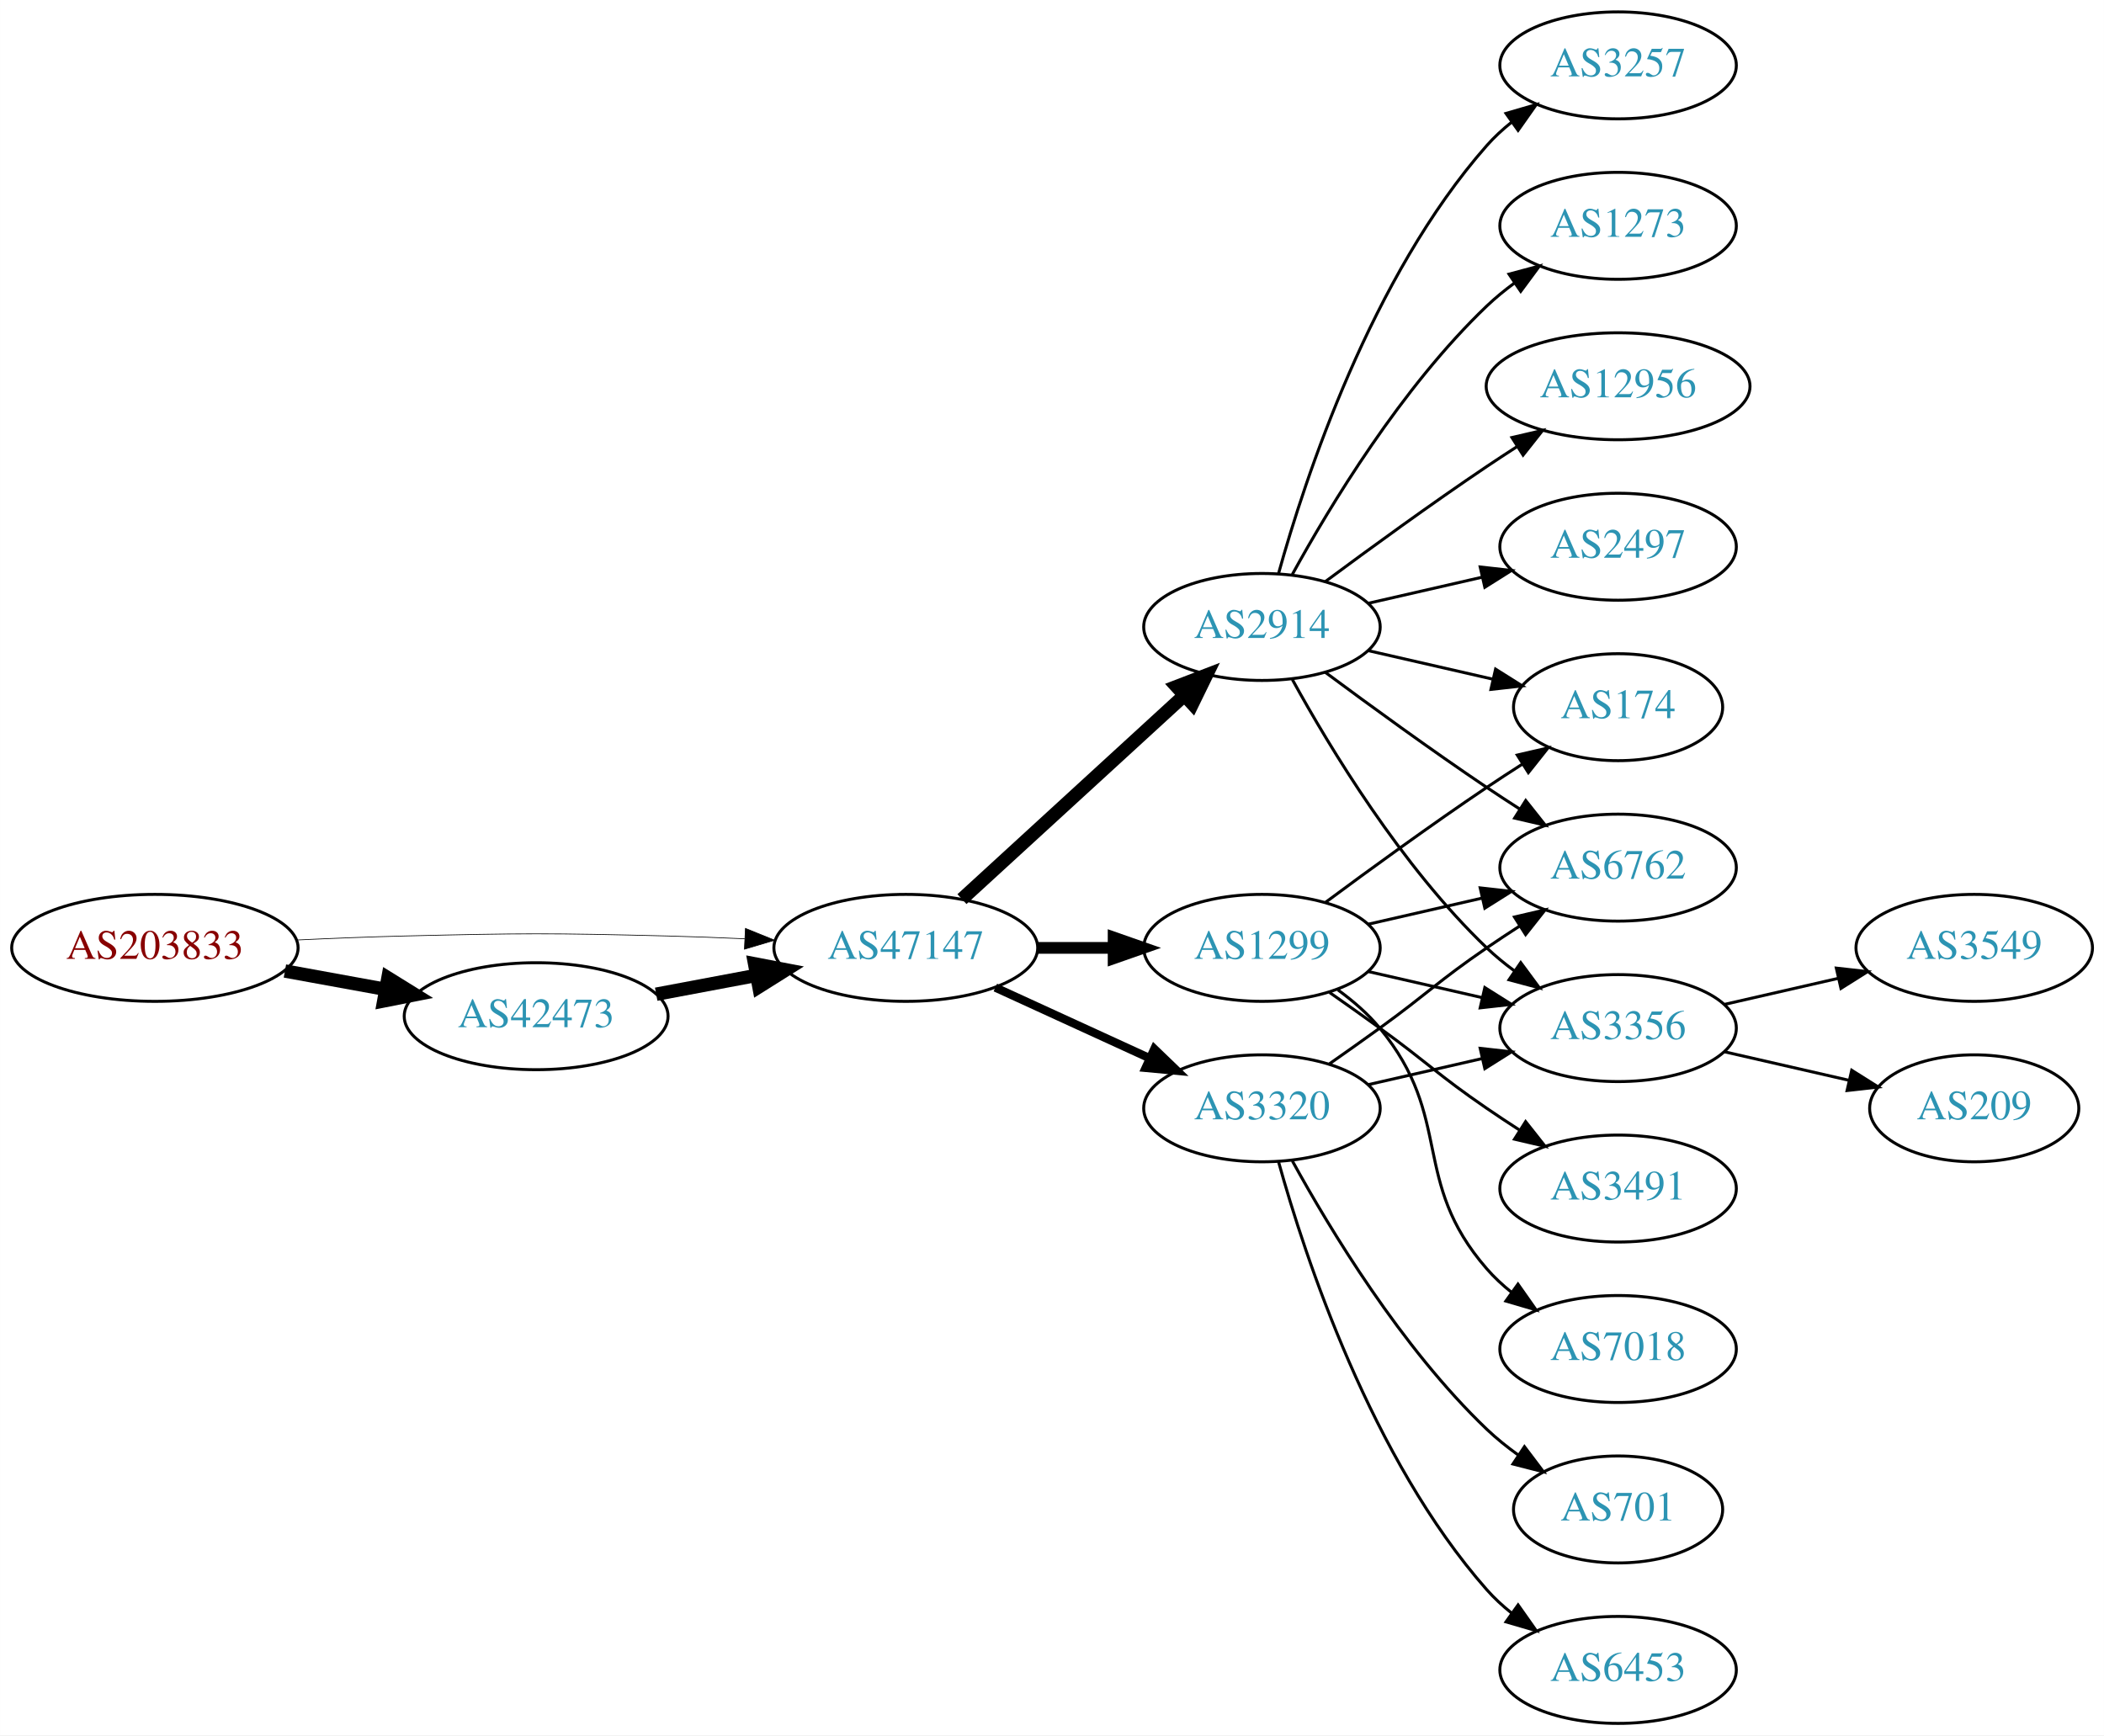
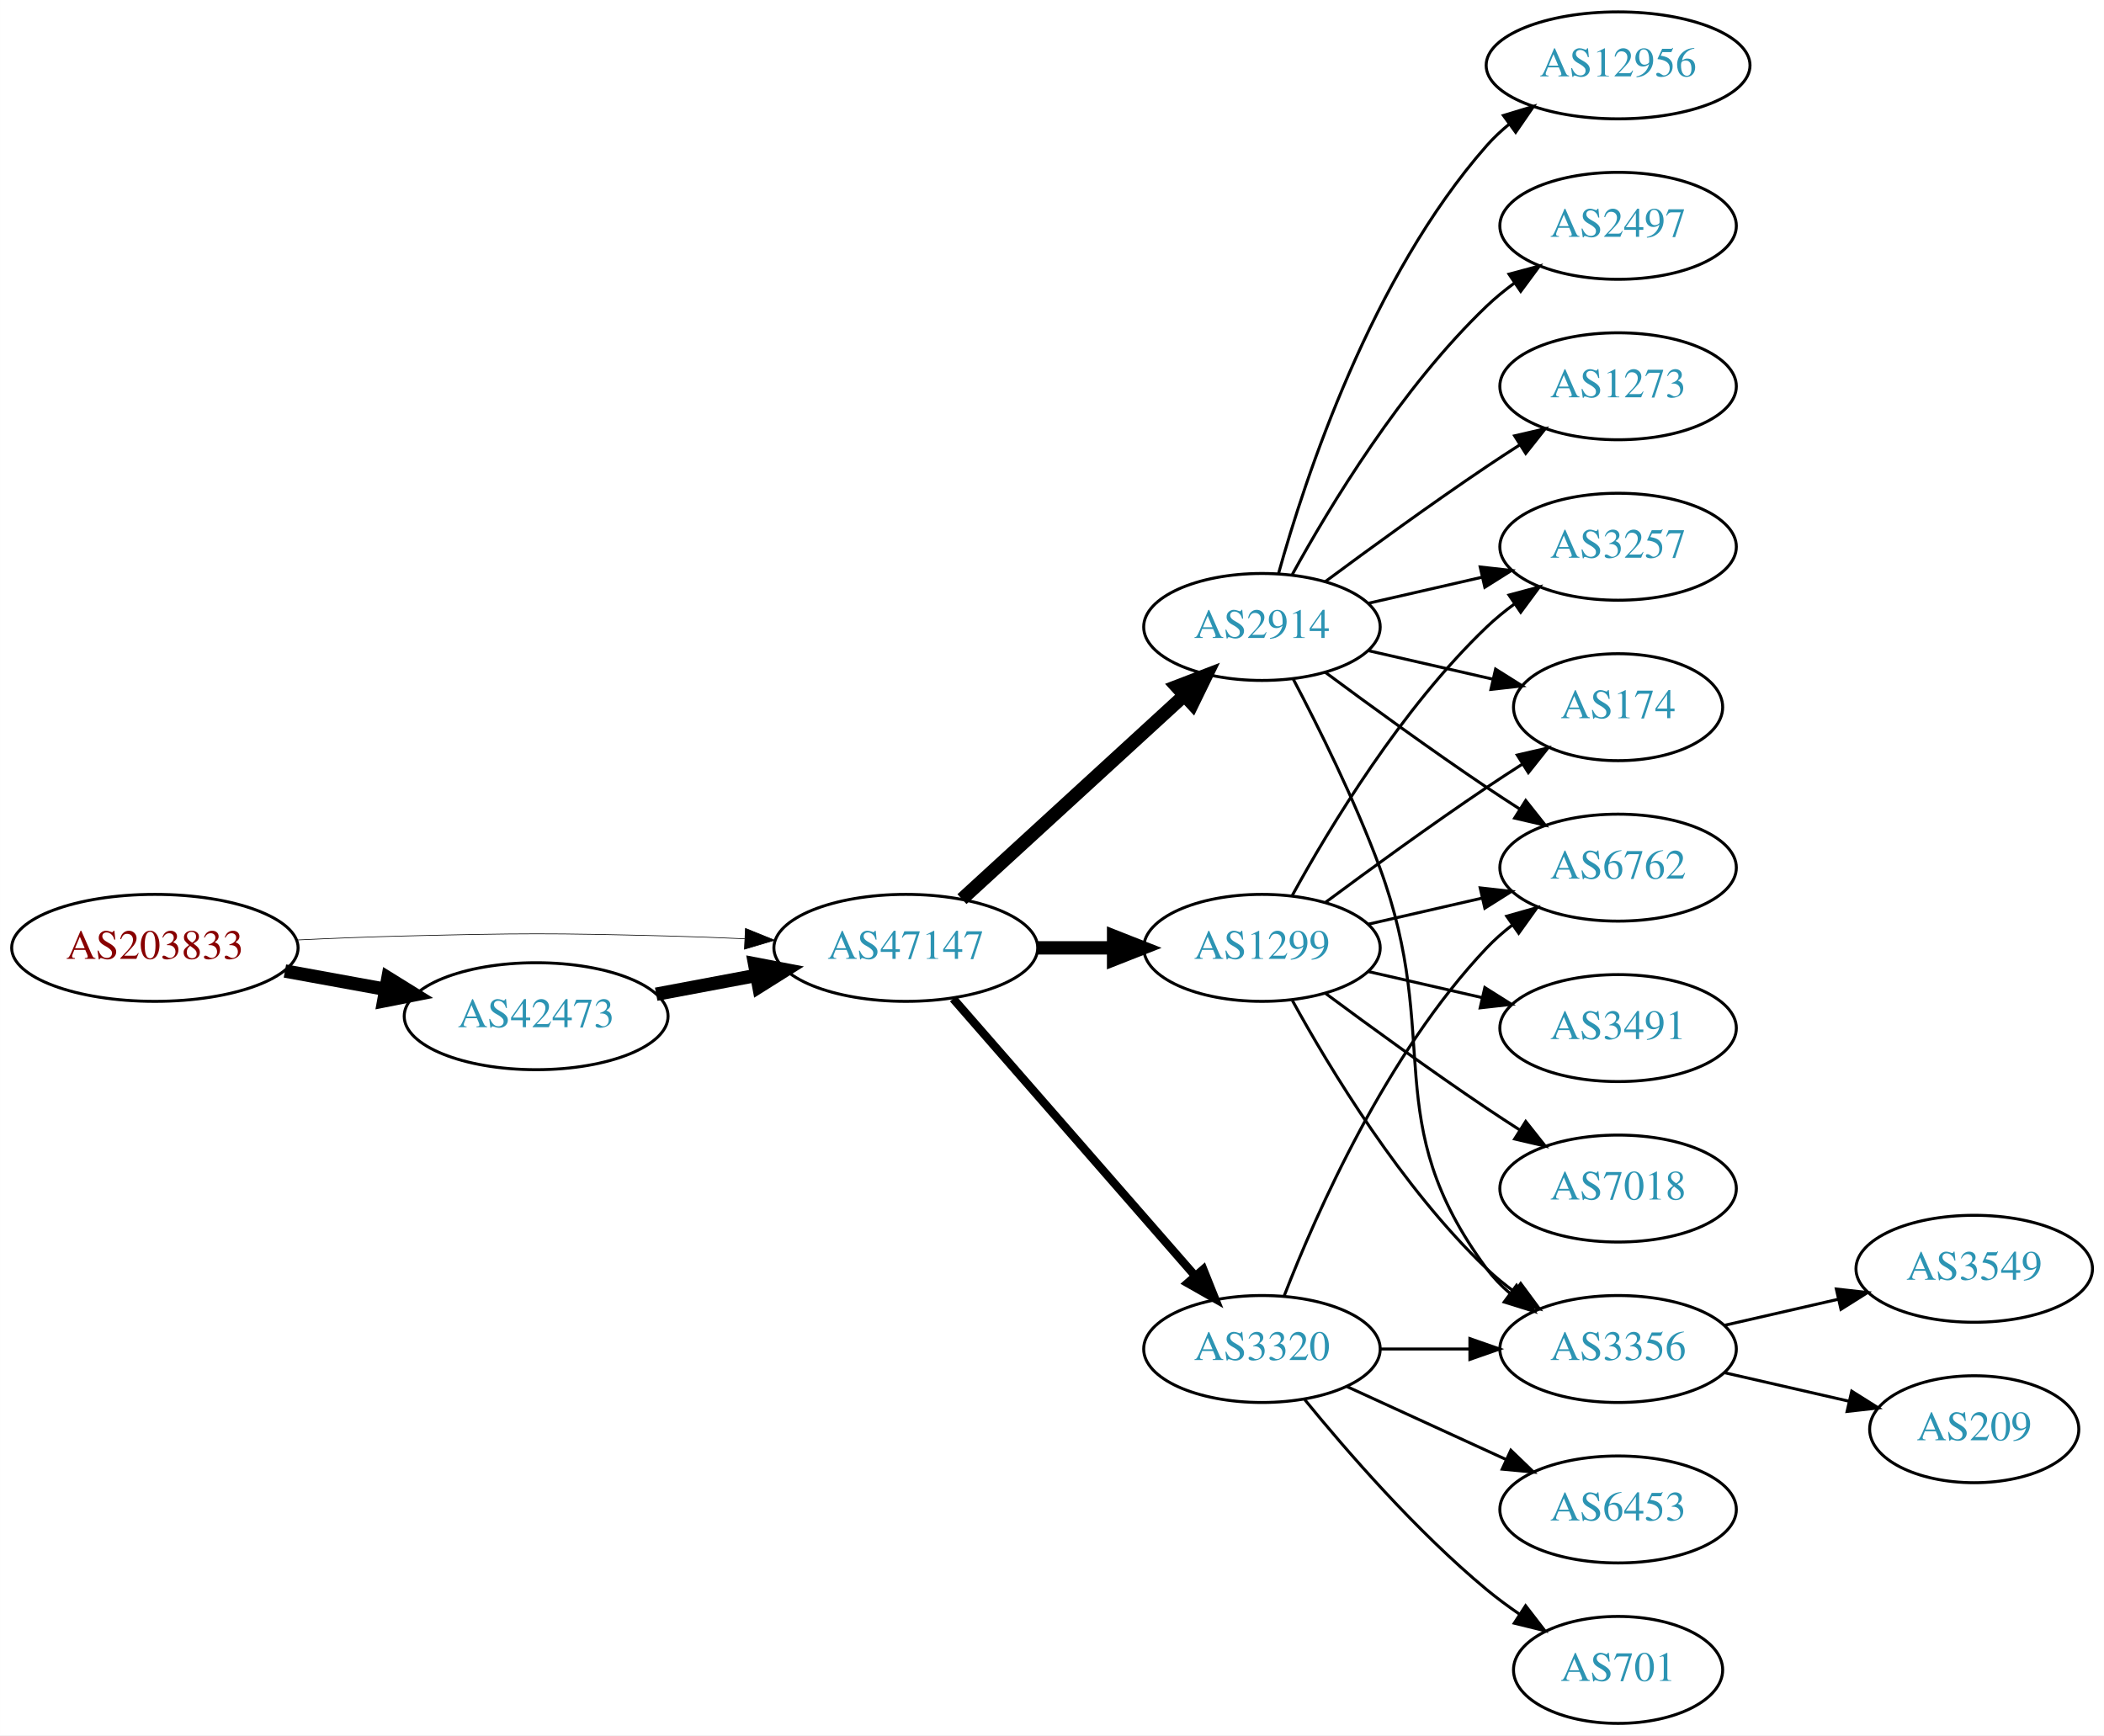
<svg xmlns="http://www.w3.org/2000/svg" xmlns:xlink="http://www.w3.org/1999/xlink" width="708pt" height="584pt" viewBox="0.00 0.00 707.95 584.00">
  <g id="graph0" class="graph" transform="scale(1 1) rotate(0) translate(4 580)">
    <polygon fill="white" stroke="none" points="-4,4 -4,-580 703.954,-580 703.954,4 -4,4" />
    <g id="node1" class="node">
      <g id="a_node1">
        <a xlink:href="/asn/203833" xlink:title="AS203833 ~ Austria [AT]">
          <ellipse fill="#ffffff" stroke="black" cx="48.096" cy="-261" rx="48.192" ry="18" />
          <text text-anchor="middle" x="48.096" y="-257.3" font-family="Times,serif" font-size="14.00" fill="#880000">AS203833</text>
        </a>
      </g>
    </g>
    <g id="node2" class="node">
      <g id="a_node2">
        <a xlink:href="/asn/42473" xlink:title="AS42473 ~ ANEXIA Internetdienstleistungs GmbH [AT]">
          <ellipse fill="#ffffff" stroke="black" cx="176.388" cy="-238" rx="44.393" ry="18" />
          <text text-anchor="middle" x="176.388" y="-234.3" font-family="Times,serif" font-size="14.00" fill="#2c94b3">AS42473</text>
        </a>
      </g>
    </g>
    <g id="edge1" class="edge">
      <path fill="none" stroke="black" stroke-width="4.5" d="M91.852,-253.213C102.7,-251.238 114.448,-249.098 125.611,-247.065" />
      <polygon fill="black" stroke="black" stroke-width="4.5" points="126.523,-250.901 135.656,-245.236 125.112,-243.154 126.523,-250.901" />
    </g>
    <g id="node3" class="node">
      <g id="a_node3">
        <a xlink:href="/asn/47147" xlink:title="AS47147 ~ ANEXIA Internetdienstleistungs GmbH [AT]">
          <ellipse fill="#ffffff" stroke="black" cx="300.78" cy="-261" rx="44.393" ry="18" />
          <text text-anchor="middle" x="300.78" y="-257.3" font-family="Times,serif" font-size="14.00" fill="#2c94b3">AS47147</text>
        </a>
      </g>
    </g>
    <g id="edge2" class="edge">
-       <path fill="none" stroke="black" stroke-width="0.237" d="M96.103,-263.658C107.883,-264.215 120.496,-264.719 132.191,-265 171.466,-265.945 181.311,-265.991 220.584,-265 228.992,-264.788 237.897,-264.449 246.583,-264.056" />
-       <polygon fill="black" stroke="black" stroke-width="0.237" points="246.816,-267.549 256.637,-263.575 246.481,-260.557 246.816,-267.549" />
+       <path fill="none" stroke="black" stroke-width="0.225" d="M96.103,-263.658C107.883,-264.215 120.496,-264.719 132.191,-265 171.466,-265.945 181.311,-265.991 220.584,-265 228.992,-264.788 237.897,-264.449 246.583,-264.056" />
+       <polygon fill="black" stroke="black" stroke-width="0.225" points="246.816,-267.549 256.637,-263.575 246.481,-260.557 246.816,-267.549" />
    </g>
    <g id="edge3" class="edge">
      <path fill="none" stroke="black" stroke-width="4.5" d="M216.787,-245.404C227.487,-247.415 239.211,-249.618 250.388,-251.718" />
      <polygon fill="black" stroke="black" stroke-width="4.5" points="249.899,-255.633 260.454,-253.61 251.353,-247.893 249.899,-255.633" />
    </g>
    <g id="node4" class="node">
      <g id="a_node4">
        <a xlink:href="/asn/1299" xlink:title="AS1299 ~ Telia Carrier [EU]">
          <ellipse fill="#ffffff" stroke="black" cx="420.622" cy="-261" rx="39.794" ry="18" />
          <text text-anchor="middle" x="420.622" y="-257.3" font-family="Times,serif" font-size="14.00" fill="#2c94b3">AS1299</text>
        </a>
      </g>
    </g>
    <g id="edge4" class="edge">
-       <path fill="none" stroke="black" stroke-width="3.938" d="M344.991,-261C353.303,-261 362.066,-261 370.548,-261" />
-       <polygon fill="black" stroke="black" stroke-width="3.938" points="370.707,-264.5 380.707,-261 370.707,-257.5 370.707,-264.5" />
+       <path fill="none" stroke="black" stroke-width="4.5" d="M344.991,-261C353.303,-261 362.066,-261 370.548,-261" />
+       <polygon fill="black" stroke="black" stroke-width="4.5" points="370.707,-264.938 380.707,-261 370.707,-257.063 370.707,-264.938" />
    </g>
    <g id="node5" class="node">
      <g id="a_node5">
+         <a xlink:href="/asn/3320" xlink:title="AS3320 ~ DTAG [DE]">
+           <ellipse fill="#ffffff" stroke="black" cx="420.622" cy="-126" rx="39.794" ry="18" />
+           <text text-anchor="middle" x="420.622" y="-122.3" font-family="Times,serif" font-size="14.00" fill="#2c94b3">AS3320</text>
+         </a>
+       </g>
+     </g>
+     <g id="edge5" class="edge">
+       <path fill="none" stroke="black" stroke-width="2.812" d="M316.705,-243.902C337.247,-220.369 374.366,-177.845 397.963,-150.813" />
+       <polygon fill="black" stroke="black" stroke-width="2.812" points="400.879,-152.794 404.819,-142.959 395.606,-148.191 400.879,-152.794" />
+     </g>
+     <g id="node6" class="node">
+       <g id="a_node6">
        <a xlink:href="/asn/2914" xlink:title="AS2914 ~ NTT America, Inc. [US]">
          <ellipse fill="#ffffff" stroke="black" cx="420.622" cy="-369" rx="39.794" ry="18" />
          <text text-anchor="middle" x="420.622" y="-365.3" font-family="Times,serif" font-size="14.00" fill="#2c94b3">AS2914</text>
        </a>
      </g>
    </g>
-     <g id="edge5" class="edge">
+     <g id="edge6" class="edge">
      <path fill="none" stroke="black" stroke-width="4.5" d="M319.677,-277.403C339.606,-295.667 371.963,-325.322 394.44,-345.921" />
      <polygon fill="black" stroke="black" stroke-width="4.5" points="391.91,-348.943 401.942,-352.797 397.23,-343.137 391.91,-348.943" />
    </g>
-     <g id="node6" class="node">
-       <g id="a_node6">
-         <a xlink:href="/asn/3320" xlink:title="AS3320 ~ DTAG [DE]">
-           <ellipse fill="#ffffff" stroke="black" cx="420.622" cy="-207" rx="39.794" ry="18" />
-           <text text-anchor="middle" x="420.622" y="-203.3" font-family="Times,serif" font-size="14.00" fill="#2c94b3">AS3320</text>
-         </a>
-       </g>
-     </g>
-     <g id="edge6" class="edge">
-       <path fill="none" stroke="black" stroke-width="2.812" d="M330.909,-247.652C346.521,-240.498 365.918,-231.609 382.59,-223.97" />
-       <polygon fill="black" stroke="black" stroke-width="2.812" points="384.409,-226.986 392.042,-219.638 381.493,-220.622 384.409,-226.986" />
-     </g>
    <g id="node7" class="node">
      <g id="a_node7">
+         <a xlink:href="/asn/3356" xlink:title="AS3356 ~ Level 3 Parent, LLC [US]">
+           <ellipse fill="#ffffff" stroke="black" cx="540.465" cy="-126" rx="39.794" ry="18" />
+           <text text-anchor="middle" x="540.465" y="-122.3" font-family="Times,serif" font-size="14.00" fill="#2c94b3">AS3356</text>
+         </a>
+       </g>
+     </g>
+     <g id="edge7" class="edge">
+       <path fill="none" stroke="black" d="M430.864,-243.287C443.409,-220.439 467.586,-180.389 496.269,-153 499.137,-150.261 502.326,-147.653 505.635,-145.215" />
+       <polygon fill="black" stroke="black" points="507.698,-148.044 513.994,-139.523 503.758,-142.258 507.698,-148.044" />
+     </g>
+     <g id="node8" class="node">
+       <g id="a_node8">
+         <a xlink:href="/asn/174" xlink:title="AS174 ~ Cogent Communications [US]">
+           <ellipse fill="#ffffff" stroke="black" cx="540.465" cy="-342" rx="35.194" ry="18" />
+           <text text-anchor="middle" x="540.465" y="-338.3" font-family="Times,serif" font-size="14.00" fill="#2c94b3">AS174</text>
+         </a>
+       </g>
+     </g>
+     <g id="edge8" class="edge">
+       <path fill="none" stroke="black" d="M441.953,-276.277C456.815,-287.304 477.559,-302.407 496.269,-315 500.086,-317.569 504.136,-320.21 508.166,-322.786" />
+       <polygon fill="black" stroke="black" points="506.535,-325.895 516.86,-328.271 510.271,-319.975 506.535,-325.895" />
+     </g>
+     <g id="node9" class="node">
+       <g id="a_node9">
        <a xlink:href="/asn/6762" xlink:title="AS6762 ~ TELECOM ITALIA SPARKLE S.p.A. [IT]">
          <ellipse fill="#ffffff" stroke="black" cx="540.465" cy="-288" rx="39.794" ry="18" />
          <text text-anchor="middle" x="540.465" y="-284.3" font-family="Times,serif" font-size="14.00" fill="#2c94b3">AS6762</text>
        </a>
      </g>
    </g>
-     <g id="edge18" class="edge">
+     <g id="edge9" class="edge">
      <path fill="none" stroke="black" d="M456.342,-268.955C468.341,-271.704 481.962,-274.825 494.655,-277.733" />
      <polygon fill="black" stroke="black" points="494.057,-281.187 504.586,-280.009 495.621,-274.364 494.057,-281.187" />
    </g>
+     <g id="node10" class="node">
+       <g id="a_node10">
+         <a xlink:href="/asn/3491" xlink:title="AS3491 ~ PCCW Global, Inc. [US]">
+           <ellipse fill="#ffffff" stroke="black" cx="540.465" cy="-234" rx="39.794" ry="18" />
+           <text text-anchor="middle" x="540.465" y="-230.3" font-family="Times,serif" font-size="14.00" fill="#2c94b3">AS3491</text>
+         </a>
+       </g>
+     </g>
+     <g id="edge10" class="edge">
+       <path fill="none" stroke="black" d="M456.342,-253.045C468.341,-250.296 481.962,-247.175 494.655,-244.267" />
+       <polygon fill="black" stroke="black" points="495.621,-247.636 504.586,-241.991 494.057,-240.813 495.621,-247.636" />
+     </g>
    <g id="node11" class="node">
      <g id="a_node11">
-         <a xlink:href="/asn/3356" xlink:title="AS3356 ~ Level 3 Parent, LLC [US]">
-           <ellipse fill="#ffffff" stroke="black" cx="540.465" cy="-234" rx="39.794" ry="18" />
-           <text text-anchor="middle" x="540.465" y="-230.3" font-family="Times,serif" font-size="14.00" fill="#2c94b3">AS3356</text>
+         <a xlink:href="/asn/3257" xlink:title="AS3257 ~ GTT [DE]">
+           <ellipse fill="#ffffff" stroke="black" cx="540.465" cy="-396" rx="39.794" ry="18" />
+           <text text-anchor="middle" x="540.465" y="-392.3" font-family="Times,serif" font-size="14.00" fill="#2c94b3">AS3257</text>
+         </a>
+       </g>
+     </g>
+     <g id="edge11" class="edge">
+       <path fill="none" stroke="black" d="M430.864,-278.713C443.409,-301.561 467.586,-341.611 496.269,-369 499.137,-371.739 502.326,-374.347 505.635,-376.785" />
+       <polygon fill="black" stroke="black" points="503.758,-379.742 513.994,-382.477 507.698,-373.956 503.758,-379.742" />
+     </g>
+     <g id="node12" class="node">
+       <g id="a_node12">
+         <a xlink:href="/asn/7018" xlink:title="AS7018 ~ AT&amp;T Services, Inc. [US]">
+           <ellipse fill="#ffffff" stroke="black" cx="540.465" cy="-180" rx="39.794" ry="18" />
+           <text text-anchor="middle" x="540.465" y="-176.3" font-family="Times,serif" font-size="14.00" fill="#2c94b3">AS7018</text>
+         </a>
+       </g>
+     </g>
+     <g id="edge12" class="edge">
+       <path fill="none" stroke="black" d="M441.953,-245.723C456.815,-234.696 477.559,-219.593 496.269,-207 499.818,-204.611 503.568,-202.161 507.317,-199.758" />
+       <polygon fill="black" stroke="black" points="509.385,-202.591 515.965,-194.288 505.643,-196.675 509.385,-202.591" />
+     </g>
+     <g id="edge18" class="edge">
+       <path fill="none" stroke="black" d="M460.535,-126C470.088,-126 480.438,-126 490.401,-126" />
+       <polygon fill="black" stroke="black" points="490.593,-129.5 500.593,-126 490.593,-122.5 490.593,-129.5" />
+     </g>
+     <g id="edge15" class="edge">
+       <path fill="none" stroke="black" d="M428.145,-143.994C438.896,-171.728 462.553,-225.429 496.269,-261 498.854,-263.728 501.772,-266.294 504.84,-268.677" />
+       <polygon fill="black" stroke="black" points="502.994,-271.658 513.189,-274.543 507.019,-265.93 502.994,-271.658" />
+     </g>
+     <g id="node15" class="node">
+       <g id="a_node15">
+         <a xlink:href="/asn/701" xlink:title="AS701 ~ UUNET [US]">
+           <ellipse fill="#ffffff" stroke="black" cx="540.465" cy="-18" rx="35.194" ry="18" />
+           <text text-anchor="middle" x="540.465" y="-14.3" font-family="Times,serif" font-size="14.00" fill="#2c94b3">AS701</text>
+         </a>
+       </g>
+     </g>
+     <g id="edge16" class="edge">
+       <path fill="none" stroke="black" d="M435.041,-108.935C449.156,-91.625 472.571,-64.655 496.269,-45 499.732,-42.128 503.524,-39.331 507.379,-36.692" />
+       <polygon fill="black" stroke="black" points="509.34,-39.592 515.812,-31.203 505.521,-33.725 509.34,-39.592" />
+     </g>
+     <g id="node16" class="node">
+       <g id="a_node16">
+         <a xlink:href="/asn/6453" xlink:title="AS6453 ~ TATA COMMUNICATIONS (AMERICA) INC [US]">
+           <ellipse fill="#ffffff" stroke="black" cx="540.465" cy="-72" rx="39.794" ry="18" />
+           <text text-anchor="middle" x="540.465" y="-68.3" font-family="Times,serif" font-size="14.00" fill="#2c94b3">AS6453</text>
+         </a>
+       </g>
+     </g>
+     <g id="edge17" class="edge">
+       <path fill="none" stroke="black" d="M449.251,-113.339C465.208,-106.027 485.479,-96.739 502.761,-88.819" />
+       <polygon fill="black" stroke="black" points="504.376,-91.929 512.009,-84.581 501.46,-85.565 504.376,-91.929" />
+     </g>
+     <g id="edge23" class="edge">
+       <path fill="none" stroke="black" d="M431.189,-351.394C439.675,-335.255 451.976,-310.516 460.269,-288 481.73,-229.73 459.365,-202.941 496.269,-153 498.502,-149.977 501.185,-147.214 504.106,-144.707" />
+       <polygon fill="black" stroke="black" points="506.301,-147.437 512.249,-138.669 502.132,-141.814 506.301,-147.437" />
+     </g>
+     <g id="edge21" class="edge">
+       <path fill="none" stroke="black" d="M456.342,-361.045C469.434,-358.045 484.456,-354.604 498.097,-351.478" />
+       <polygon fill="black" stroke="black" points="499.238,-354.807 508.204,-349.162 497.675,-347.984 499.238,-354.807" />
+     </g>
+     <g id="edge25" class="edge">
+       <path fill="none" stroke="black" d="M441.953,-353.723C456.815,-342.696 477.559,-327.593 496.269,-315 499.818,-312.611 503.568,-310.161 507.317,-307.758" />
+       <polygon fill="black" stroke="black" points="509.385,-310.591 515.965,-302.288 505.643,-304.675 509.385,-310.591" />
+     </g>
+     <g id="edge20" class="edge">
+       <path fill="none" stroke="black" d="M456.342,-376.955C468.341,-379.704 481.962,-382.825 494.655,-385.733" />
+       <polygon fill="black" stroke="black" points="494.057,-389.187 504.586,-388.009 495.621,-382.364 494.057,-389.187" />
+     </g>
+     <g id="node17" class="node">
+       <g id="a_node17">
+         <a xlink:href="/asn/12956" xlink:title="AS12956 ~ TELXIUS [ES]">
+           <ellipse fill="#ffffff" stroke="black" cx="540.465" cy="-558" rx="44.393" ry="18" />
+           <text text-anchor="middle" x="540.465" y="-554.3" font-family="Times,serif" font-size="14.00" fill="#2c94b3">AS12956</text>
        </a>
      </g>
    </g>
    <g id="edge19" class="edge">
-       <path fill="none" stroke="black" d="M456.342,-253.045C468.341,-250.296 481.962,-247.175 494.655,-244.267" />
-       <polygon fill="black" stroke="black" points="495.621,-247.636 504.586,-241.991 494.057,-240.813 495.621,-247.636" />
+       <path fill="none" stroke="black" d="M426.195,-386.946C435.101,-418.995 457.385,-486.842 496.269,-531 498.559,-533.601 501.16,-536.038 503.924,-538.301" />
+       <polygon fill="black" stroke="black" points="501.876,-541.14 512.017,-544.208 506.003,-535.485 501.876,-541.14" />
+     </g>
+     <g id="node18" class="node">
+       <g id="a_node18">
+         <a xlink:href="/asn/2497" xlink:title="AS2497 ~ Internet Initiative Japan Inc. [JP]">
+           <ellipse fill="#ffffff" stroke="black" cx="540.465" cy="-504" rx="39.794" ry="18" />
+           <text text-anchor="middle" x="540.465" y="-500.3" font-family="Times,serif" font-size="14.00" fill="#2c94b3">AS2497</text>
+         </a>
+       </g>
+     </g>
+     <g id="edge22" class="edge">
+       <path fill="none" stroke="black" d="M430.864,-386.713C443.409,-409.561 467.586,-449.611 496.269,-477 499.137,-479.739 502.326,-482.347 505.635,-484.785" />
+       <polygon fill="black" stroke="black" points="503.758,-487.742 513.994,-490.477 507.698,-481.956 503.758,-487.742" />
+     </g>
+     <g id="node19" class="node">
+       <g id="a_node19">
+         <a xlink:href="/asn/1273" xlink:title="AS1273 ~ Vodafone Group PLC [EU]">
+           <ellipse fill="#ffffff" stroke="black" cx="540.465" cy="-450" rx="39.794" ry="18" />
+           <text text-anchor="middle" x="540.465" y="-446.3" font-family="Times,serif" font-size="14.00" fill="#2c94b3">AS1273</text>
+         </a>
+       </g>
+     </g>
+     <g id="edge24" class="edge">
+       <path fill="none" stroke="black" d="M441.953,-384.277C456.815,-395.304 477.559,-410.407 496.269,-423 499.818,-425.389 503.568,-427.839 507.317,-430.242" />
+       <polygon fill="black" stroke="black" points="505.643,-433.325 515.965,-435.712 509.385,-427.409 505.643,-433.325" />
    </g>
    <g id="node13" class="node">
      <g id="a_node13">
-         <a xlink:href="/asn/174" xlink:title="AS174 ~ Cogent Communications [US]">
-           <ellipse fill="#ffffff" stroke="black" cx="540.465" cy="-342" rx="35.194" ry="18" />
-           <text text-anchor="middle" x="540.465" y="-338.3" font-family="Times,serif" font-size="14.00" fill="#2c94b3">AS174</text>
-         </a>
-       </g>
-     </g>
-     <g id="edge21" class="edge">
-       <path fill="none" stroke="black" d="M441.953,-276.277C456.815,-287.304 477.559,-302.407 496.269,-315 500.086,-317.569 504.136,-320.21 508.166,-322.786" />
-       <polygon fill="black" stroke="black" points="506.535,-325.895 516.86,-328.271 510.271,-319.975 506.535,-325.895" />
-     </g>
-     <g id="node16" class="node">
-       <g id="a_node16">
-         <a xlink:href="/asn/3491" xlink:title="AS3491 ~ PCCW Global, Inc. [US]">
-           <ellipse fill="#ffffff" stroke="black" cx="540.465" cy="-180" rx="39.794" ry="18" />
-           <text text-anchor="middle" x="540.465" y="-176.3" font-family="Times,serif" font-size="14.00" fill="#2c94b3">AS3491</text>
-         </a>
-       </g>
-     </g>
-     <g id="edge20" class="edge">
-       <path fill="none" stroke="black" d="M443.379,-245.991C448.914,-242.121 454.833,-237.936 460.269,-234 476.469,-222.271 479.774,-218.311 496.269,-207 499.797,-204.581 503.534,-202.111 507.276,-199.698" />
-       <polygon fill="black" stroke="black" points="509.347,-202.528 515.916,-194.216 505.597,-196.618 509.347,-202.528" />
-     </g>
-     <g id="node17" class="node">
-       <g id="a_node17">
-         <a xlink:href="/asn/7018" xlink:title="AS7018 ~ AT&amp;T Services, Inc. [US]">
-           <ellipse fill="#ffffff" stroke="black" cx="540.465" cy="-126" rx="39.794" ry="18" />
-           <text text-anchor="middle" x="540.465" y="-122.3" font-family="Times,serif" font-size="14.00" fill="#2c94b3">AS7018</text>
-         </a>
-       </g>
-     </g>
-     <g id="edge22" class="edge">
-       <path fill="none" stroke="black" d="M446.203,-246.844C451.297,-243.128 456.311,-238.799 460.269,-234 485.333,-203.606 470.435,-182.742 496.269,-153 498.733,-150.162 501.57,-147.523 504.588,-145.094" />
-       <polygon fill="black" stroke="black" points="506.775,-147.833 512.866,-139.164 502.698,-142.142 506.775,-147.833" />
-     </g>
-     <g id="edge7" class="edge">
-       <path fill="none" stroke="black" d="M441.953,-353.723C456.815,-342.696 477.559,-327.593 496.269,-315 499.818,-312.611 503.568,-310.161 507.317,-307.758" />
-       <polygon fill="black" stroke="black" points="509.385,-310.591 515.965,-302.288 505.643,-304.675 509.385,-310.591" />
-     </g>
-     <g id="node8" class="node">
-       <g id="a_node8">
-         <a xlink:href="/asn/1273" xlink:title="AS1273 ~ Vodafone Group PLC [EU]">
-           <ellipse fill="#ffffff" stroke="black" cx="540.465" cy="-504" rx="39.794" ry="18" />
-           <text text-anchor="middle" x="540.465" y="-500.3" font-family="Times,serif" font-size="14.00" fill="#2c94b3">AS1273</text>
-         </a>
-       </g>
-     </g>
-     <g id="edge8" class="edge">
-       <path fill="none" stroke="black" d="M430.864,-386.713C443.409,-409.561 467.586,-449.611 496.269,-477 499.137,-479.739 502.326,-482.347 505.635,-484.785" />
-       <polygon fill="black" stroke="black" points="503.758,-487.742 513.994,-490.477 507.698,-481.956 503.758,-487.742" />
-     </g>
-     <g id="node9" class="node">
-       <g id="a_node9">
-         <a xlink:href="/asn/12956" xlink:title="AS12956 ~ TELXIUS [ES]">
-           <ellipse fill="#ffffff" stroke="black" cx="540.465" cy="-450" rx="44.393" ry="18" />
-           <text text-anchor="middle" x="540.465" y="-446.3" font-family="Times,serif" font-size="14.00" fill="#2c94b3">AS12956</text>
-         </a>
-       </g>
-     </g>
-     <g id="edge9" class="edge">
-       <path fill="none" stroke="black" d="M441.953,-384.277C456.815,-395.304 477.559,-410.407 496.269,-423 499.559,-425.215 503.022,-427.482 506.496,-429.715" />
-       <polygon fill="black" stroke="black" points="504.744,-432.748 515.063,-435.148 508.492,-426.837 504.744,-432.748" />
-     </g>
-     <g id="node10" class="node">
-       <g id="a_node10">
-         <a xlink:href="/asn/2497" xlink:title="AS2497 ~ Internet Initiative Japan Inc. [JP]">
-           <ellipse fill="#ffffff" stroke="black" cx="540.465" cy="-396" rx="39.794" ry="18" />
-           <text text-anchor="middle" x="540.465" y="-392.3" font-family="Times,serif" font-size="14.00" fill="#2c94b3">AS2497</text>
-         </a>
-       </g>
-     </g>
-     <g id="edge10" class="edge">
-       <path fill="none" stroke="black" d="M456.342,-376.955C468.341,-379.704 481.962,-382.825 494.655,-385.733" />
-       <polygon fill="black" stroke="black" points="494.057,-389.187 504.586,-388.009 495.621,-382.364 494.057,-389.187" />
-     </g>
-     <g id="edge11" class="edge">
-       <path fill="none" stroke="black" d="M430.864,-351.287C443.409,-328.439 467.586,-288.389 496.269,-261 499.137,-258.261 502.326,-255.653 505.635,-253.215" />
-       <polygon fill="black" stroke="black" points="507.698,-256.044 513.994,-247.523 503.758,-250.258 507.698,-256.044" />
-     </g>
-     <g id="node12" class="node">
-       <g id="a_node12">
-         <a xlink:href="/asn/3257" xlink:title="AS3257 ~ GTT [DE]">
-           <ellipse fill="#ffffff" stroke="black" cx="540.465" cy="-558" rx="39.794" ry="18" />
-           <text text-anchor="middle" x="540.465" y="-554.3" font-family="Times,serif" font-size="14.00" fill="#2c94b3">AS3257</text>
-         </a>
-       </g>
-     </g>
-     <g id="edge12" class="edge">
-       <path fill="none" stroke="black" d="M426.195,-386.946C435.101,-418.995 457.385,-486.842 496.269,-531 498.753,-533.821 501.602,-536.449 504.628,-538.871" />
-       <polygon fill="black" stroke="black" points="502.745,-541.828 512.917,-544.791 506.814,-536.131 502.745,-541.828" />
+         <a xlink:href="/asn/3549" xlink:title="AS3549 ~ Level 3 Parent, LLC [US]">
+           <ellipse fill="#ffffff" stroke="black" cx="660.307" cy="-153" rx="39.794" ry="18" />
+           <text text-anchor="middle" x="660.307" y="-149.3" font-family="Times,serif" font-size="14.00" fill="#2c94b3">AS3549</text>
+         </a>
+       </g>
    </g>
    <g id="edge13" class="edge">
-       <path fill="none" stroke="black" d="M456.342,-361.045C469.434,-358.045 484.456,-354.604 498.097,-351.478" />
-       <polygon fill="black" stroke="black" points="499.238,-354.807 508.204,-349.162 497.675,-347.984 499.238,-354.807" />
-     </g>
-     <g id="edge15" class="edge">
-       <path fill="none" stroke="black" d="M443.379,-222.009C448.914,-225.879 454.833,-230.064 460.269,-234 476.469,-245.729 479.774,-249.689 496.269,-261 499.797,-263.419 503.534,-265.889 507.276,-268.302" />
-       <polygon fill="black" stroke="black" points="505.597,-271.382 515.916,-273.784 509.347,-265.472 505.597,-271.382" />
-     </g>
-     <g id="edge16" class="edge">
-       <path fill="none" stroke="black" d="M456.342,-214.955C468.341,-217.704 481.962,-220.825 494.655,-223.733" />
-       <polygon fill="black" stroke="black" points="494.057,-227.187 504.586,-226.009 495.621,-220.364 494.057,-227.187" />
+       <path fill="none" stroke="black" d="M576.184,-133.955C588.184,-136.704 601.805,-139.825 614.498,-142.733" />
+       <polygon fill="black" stroke="black" points="613.9,-146.187 624.429,-145.009 615.463,-139.364 613.9,-146.187" />
    </g>
    <g id="node14" class="node">
      <g id="a_node14">
-         <a xlink:href="/asn/701" xlink:title="AS701 ~ UUNET [US]">
-           <ellipse fill="#ffffff" stroke="black" cx="540.465" cy="-72" rx="35.194" ry="18" />
-           <text text-anchor="middle" x="540.465" y="-68.3" font-family="Times,serif" font-size="14.00" fill="#2c94b3">AS701</text>
+         <a xlink:href="/asn/209" xlink:title="AS209 ~ CenturyLink Communications, LLC [US]">
+           <ellipse fill="#ffffff" stroke="black" cx="660.307" cy="-99" rx="35.194" ry="18" />
+           <text text-anchor="middle" x="660.307" y="-95.3" font-family="Times,serif" font-size="14.00" fill="#2c94b3">AS209</text>
        </a>
      </g>
    </g>
    <g id="edge14" class="edge">
-       <path fill="none" stroke="black" d="M430.864,-189.287C443.409,-166.439 467.586,-126.389 496.269,-99 499.523,-95.893 503.189,-92.954 506.976,-90.24" />
-       <polygon fill="black" stroke="black" points="508.953,-93.128 515.344,-84.678 505.079,-87.299 508.953,-93.128" />
-     </g>
-     <g id="node15" class="node">
-       <g id="a_node15">
-         <a xlink:href="/asn/6453" xlink:title="AS6453 ~ TATA COMMUNICATIONS (AMERICA) INC [US]">
-           <ellipse fill="#ffffff" stroke="black" cx="540.465" cy="-18" rx="39.794" ry="18" />
-           <text text-anchor="middle" x="540.465" y="-14.3" font-family="Times,serif" font-size="14.00" fill="#2c94b3">AS6453</text>
-         </a>
-       </g>
-     </g>
-     <g id="edge17" class="edge">
-       <path fill="none" stroke="black" d="M426.195,-189.054C435.101,-157.005 457.385,-89.158 496.269,-45 498.753,-42.179 501.602,-39.551 504.628,-37.129" />
-       <polygon fill="black" stroke="black" points="506.814,-39.869 512.917,-31.209 502.745,-34.172 506.814,-39.869" />
-     </g>
-     <g id="node18" class="node">
-       <g id="a_node18">
-         <a xlink:href="/asn/3549" xlink:title="AS3549 ~ Level 3 Parent, LLC [US]">
-           <ellipse fill="#ffffff" stroke="black" cx="660.307" cy="-261" rx="39.794" ry="18" />
-           <text text-anchor="middle" x="660.307" y="-257.3" font-family="Times,serif" font-size="14.00" fill="#2c94b3">AS3549</text>
-         </a>
-       </g>
-     </g>
-     <g id="edge23" class="edge">
-       <path fill="none" stroke="black" d="M576.184,-241.955C588.184,-244.704 601.805,-247.825 614.498,-250.733" />
-       <polygon fill="black" stroke="black" points="613.9,-254.187 624.429,-253.009 615.463,-247.364 613.9,-254.187" />
-     </g>
-     <g id="node19" class="node">
-       <g id="a_node19">
-         <a xlink:href="/asn/209" xlink:title="AS209 ~ CenturyLink Communications, LLC [US]">
-           <ellipse fill="#ffffff" stroke="black" cx="660.307" cy="-207" rx="35.194" ry="18" />
-           <text text-anchor="middle" x="660.307" y="-203.3" font-family="Times,serif" font-size="14.00" fill="#2c94b3">AS209</text>
-         </a>
-       </g>
-     </g>
-     <g id="edge24" class="edge">
-       <path fill="none" stroke="black" d="M576.184,-226.045C589.277,-223.045 604.299,-219.604 617.94,-216.478" />
-       <polygon fill="black" stroke="black" points="619.081,-219.807 628.047,-214.162 617.518,-212.984 619.081,-219.807" />
+       <path fill="none" stroke="black" d="M576.184,-118.045C589.277,-115.045 604.299,-111.604 617.94,-108.478" />
+       <polygon fill="black" stroke="black" points="619.081,-111.807 628.047,-106.162 617.518,-104.984 619.081,-111.807" />
    </g>
  </g>
</svg>
